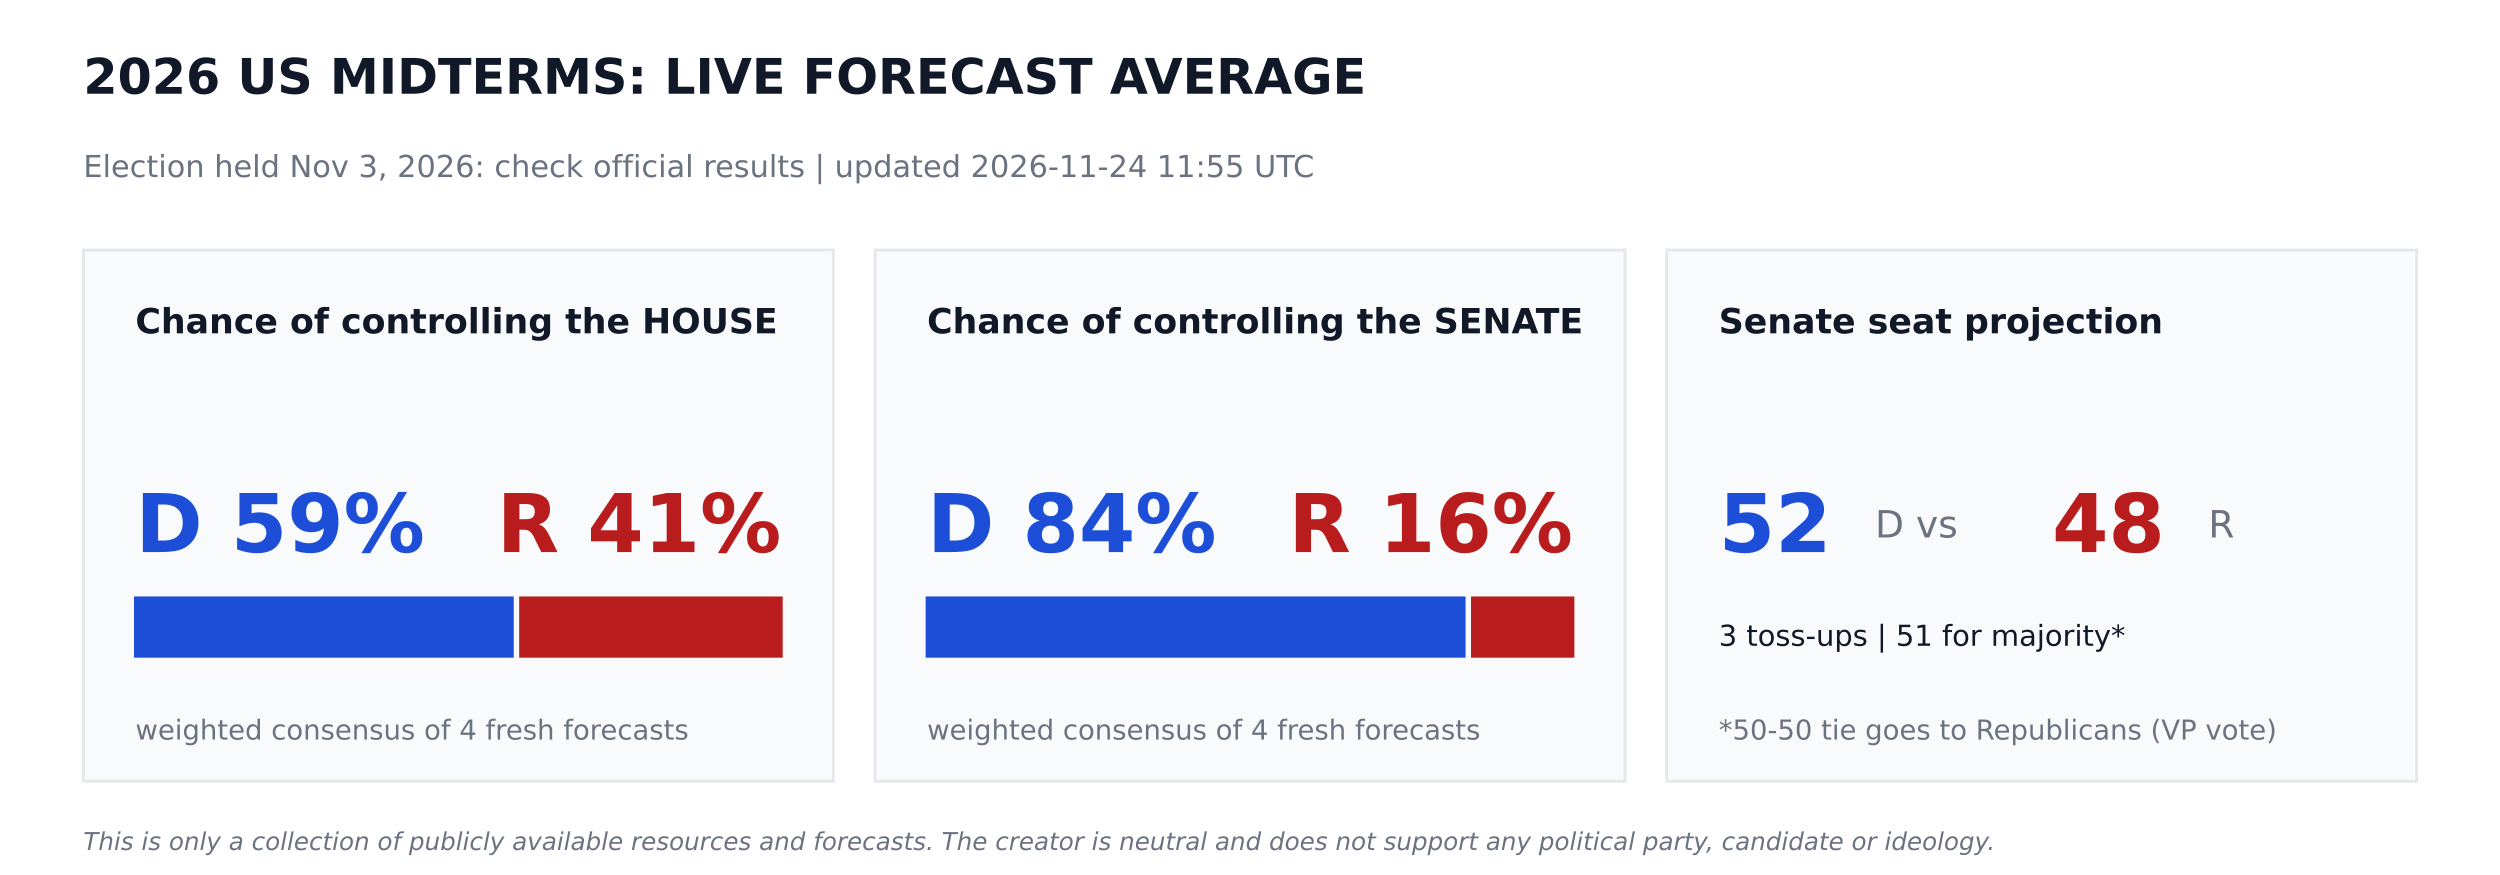
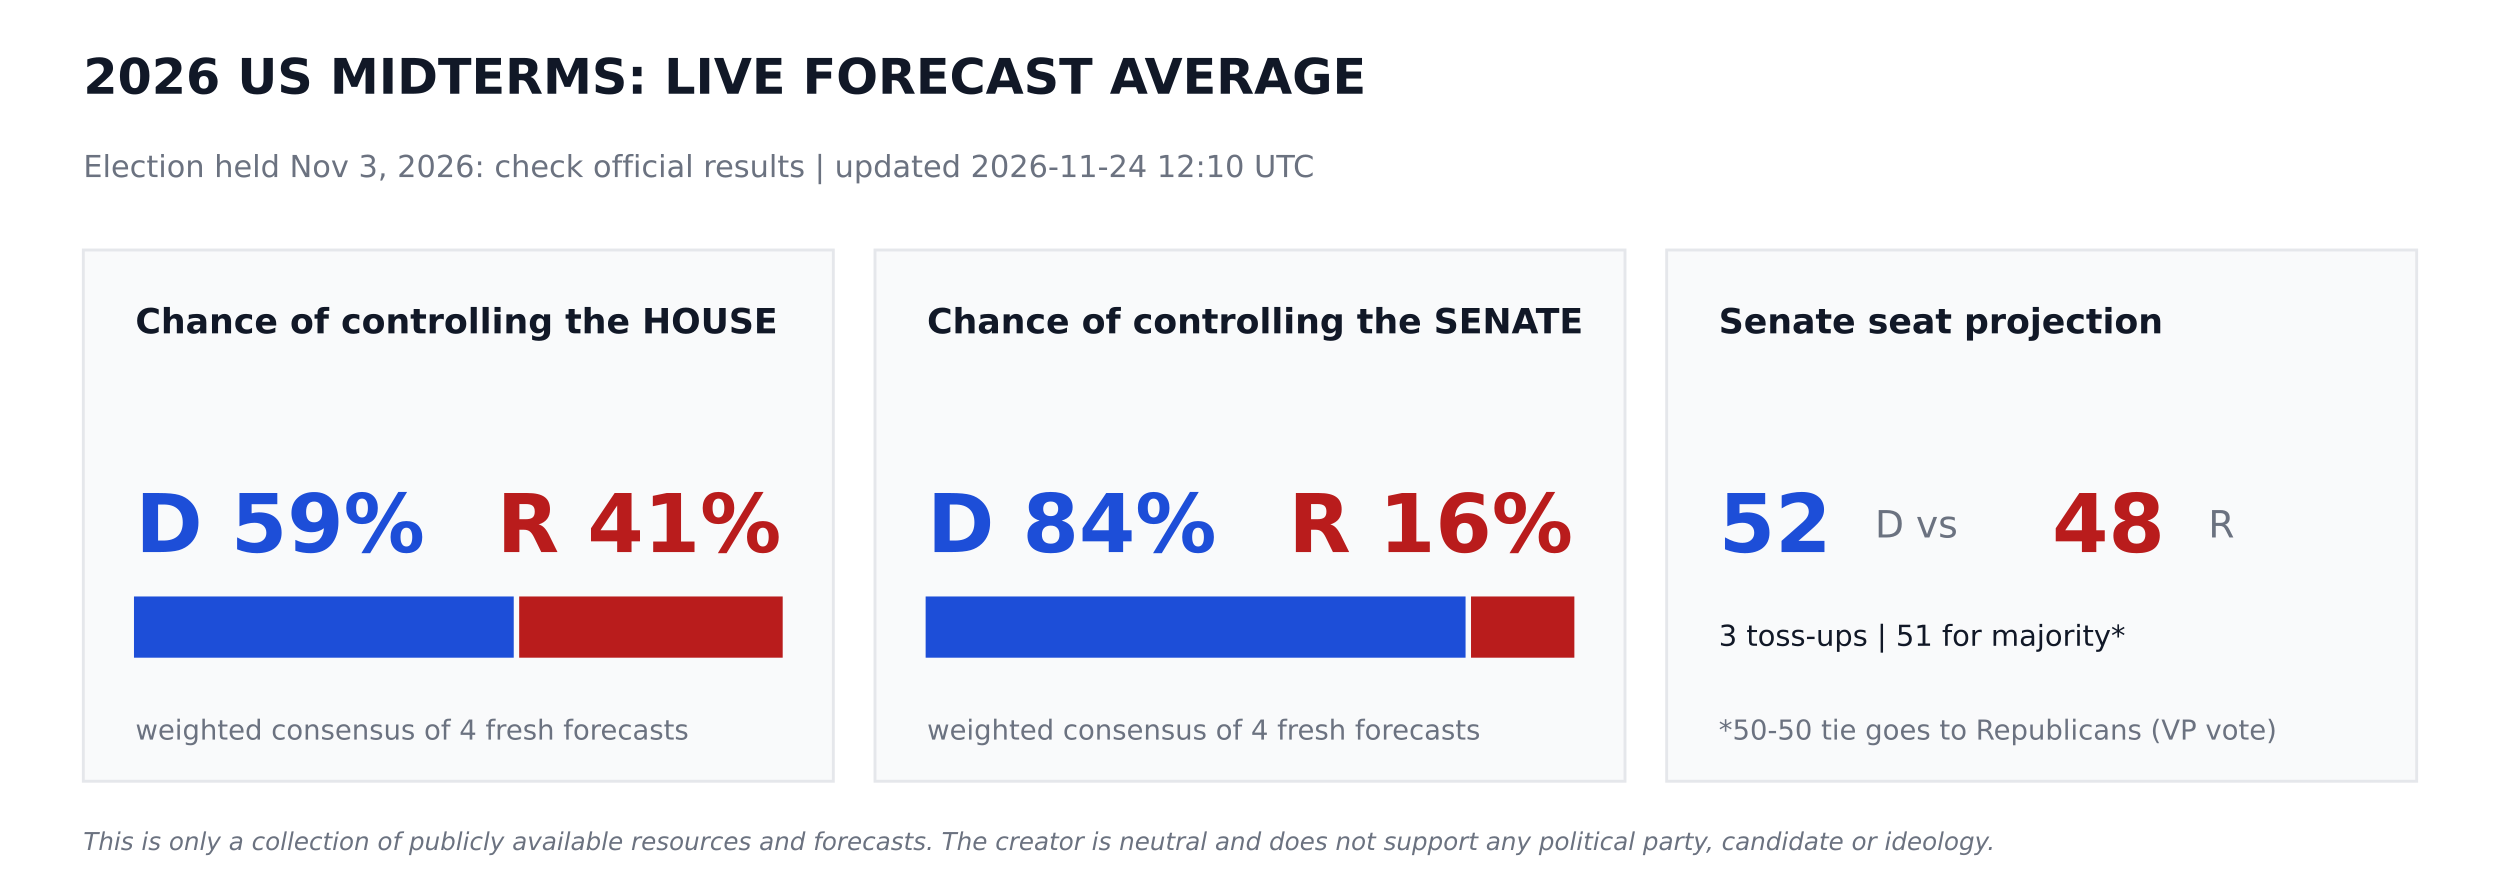
<svg xmlns="http://www.w3.org/2000/svg" width="864pt" height="302.4pt" viewBox="0 0 864 302.4" version="1.1">
  <defs>
    <style type="text/css">*{stroke-linejoin: round; stroke-linecap: butt}</style>
  </defs>
  <g id="figure_1">
    <g id="patch_1">
      <path d="M 0 302.4  L 864 302.4  L 864 0  L 0 0  z " style="fill: #ffffff" />
    </g>
    <g id="axes_1">
      <g id="patch_2">
-         <path d="M 28.8 270  L 288 270  L 288 86.4  L 28.8 86.4  z " clip-path="url(#pc3c09a211b)" style="fill: #f9fafb; stroke: #e5e7eb; stroke-linejoin: miter" />
+         <path d="M 28.8 270  L 288 270  L 288 86.4  L 28.8 86.4  z " clip-path="url(#p20907aa4bc)" style="fill: #f9fafb; stroke: #e5e7eb; stroke-linejoin: miter" />
      </g>
      <g id="patch_3">
-         <path d="M 46.8 226.8  L 177.048 226.8  L 177.048 206.64  L 46.8 206.64  z " clip-path="url(#pc3c09a211b)" style="fill: #1d4ed8; stroke: #1d4ed8; stroke-linejoin: miter" />
+         <path d="M 46.8 226.8  L 177.048 226.8  L 177.048 206.64  L 46.8 206.64  z " clip-path="url(#p20907aa4bc)" style="fill: #1d4ed8; stroke: #1d4ed8; stroke-linejoin: miter" />
      </g>
      <g id="patch_4">
-         <path d="M 179.928 226.8  L 270 226.8  L 270 206.64  L 179.928 206.64  z " clip-path="url(#pc3c09a211b)" style="fill: #b91c1c; stroke: #b91c1c; stroke-linejoin: miter" />
+         <path d="M 179.928 226.8  L 270 226.8  L 270 206.64  L 179.928 206.64  z " clip-path="url(#p20907aa4bc)" style="fill: #b91c1c; stroke: #b91c1c; stroke-linejoin: miter" />
      </g>
      <g id="patch_5">
-         <path d="M 302.4 270  L 561.6 270  L 561.6 86.4  L 302.4 86.4  z " clip-path="url(#pc3c09a211b)" style="fill: #f9fafb; stroke: #e5e7eb; stroke-linejoin: miter" />
+         <path d="M 302.4 270  L 561.6 270  L 561.6 86.4  L 302.4 86.4  z " clip-path="url(#p20907aa4bc)" style="fill: #f9fafb; stroke: #e5e7eb; stroke-linejoin: miter" />
      </g>
      <g id="patch_6">
-         <path d="M 320.4 226.8  L 506.002 226.8  L 506.002 206.64  L 320.4 206.64  z " clip-path="url(#pc3c09a211b)" style="fill: #1d4ed8; stroke: #1d4ed8; stroke-linejoin: miter" />
+         <path d="M 320.4 226.8  L 506.002 226.8  L 506.002 206.64  L 320.4 206.64  z " clip-path="url(#p20907aa4bc)" style="fill: #1d4ed8; stroke: #1d4ed8; stroke-linejoin: miter" />
      </g>
      <g id="patch_7">
-         <path d="M 508.882 226.8  L 543.6 226.8  L 543.6 206.64  L 508.882 206.64  z " clip-path="url(#pc3c09a211b)" style="fill: #b91c1c; stroke: #b91c1c; stroke-linejoin: miter" />
+         <path d="M 508.882 226.8  L 543.6 226.8  L 543.6 206.64  L 508.882 206.64  z " clip-path="url(#p20907aa4bc)" style="fill: #b91c1c; stroke: #b91c1c; stroke-linejoin: miter" />
      </g>
      <g id="patch_8">
-         <path d="M 576 270  L 835.2 270  L 835.2 86.4  L 576 86.4  z " clip-path="url(#pc3c09a211b)" style="fill: #f9fafb; stroke: #e5e7eb; stroke-linejoin: miter" />
+         <path d="M 576 270  L 835.2 270  L 835.2 86.4  L 576 86.4  z " clip-path="url(#p20907aa4bc)" style="fill: #f9fafb; stroke: #e5e7eb; stroke-linejoin: miter" />
      </g>
      <g id="text_1">
        <text style="font-weight: 700; font-size: 17px; font-family: 'DejaVu Sans'; text-anchor: start; fill: #111827" x="28.8" y="32.4" transform="rotate(-0 28.8 32.4)">2026 US MIDTERMS: LIVE FORECAST AVERAGE</text>
      </g>
      <g id="text_2">
-         <text style="font-size: 10.5px; font-family: 'DejaVu Sans'; text-anchor: start; fill: #6b7280" x="28.8" y="61.2" transform="rotate(-0 28.8 61.2)">Election held Nov 3, 2026: check official results   |   updated 2026-11-24 11:55 UTC</text>
+         <text style="font-size: 10.5px; font-family: 'DejaVu Sans'; text-anchor: start; fill: #6b7280" x="28.8" y="61.2" transform="rotate(-0 28.8 61.2)">Election held Nov 3, 2026: check official results   |   updated 2026-11-24 12:10 UTC</text>
      </g>
      <g id="text_3">
        <text style="font-weight: 700; font-size: 12px; font-family: 'DejaVu Sans'; text-anchor: start; fill: #111827" x="46.8" y="115.2" transform="rotate(-0 46.8 115.2)">Chance of controlling the HOUSE</text>
      </g>
      <g id="text_4">
        <text style="font-weight: 700; font-size: 28px; font-family: 'DejaVu Sans'; text-anchor: start; fill: #1d4ed8" x="46.8" y="190.8" transform="rotate(-0 46.8 190.8)">D 59%</text>
      </g>
      <g id="text_5">
        <text style="font-weight: 700; font-size: 28px; font-family: 'DejaVu Sans'; text-anchor: end; fill: #b91c1c" x="270" y="190.8" transform="rotate(-0 270 190.8)">R 41%</text>
      </g>
      <g id="text_6">
        <text style="font-size: 9.5px; font-family: 'DejaVu Sans'; text-anchor: start; fill: #6b7280" x="46.8" y="255.6" transform="rotate(-0 46.8 255.6)">weighted consensus of 4 fresh forecasts</text>
      </g>
      <g id="text_7">
        <text style="font-weight: 700; font-size: 12px; font-family: 'DejaVu Sans'; text-anchor: start; fill: #111827" x="320.4" y="115.2" transform="rotate(-0 320.4 115.2)">Chance of controlling the SENATE</text>
      </g>
      <g id="text_8">
        <text style="font-weight: 700; font-size: 28px; font-family: 'DejaVu Sans'; text-anchor: start; fill: #1d4ed8" x="320.4" y="190.8" transform="rotate(-0 320.4 190.8)">D 84%</text>
      </g>
      <g id="text_9">
        <text style="font-weight: 700; font-size: 28px; font-family: 'DejaVu Sans'; text-anchor: end; fill: #b91c1c" x="543.6" y="190.8" transform="rotate(-0 543.6 190.8)">R 16%</text>
      </g>
      <g id="text_10">
        <text style="font-size: 9.5px; font-family: 'DejaVu Sans'; text-anchor: start; fill: #6b7280" x="320.4" y="255.6" transform="rotate(-0 320.4 255.6)">weighted consensus of 4 fresh forecasts</text>
      </g>
      <g id="text_11">
        <text style="font-weight: 700; font-size: 12px; font-family: 'DejaVu Sans'; text-anchor: start; fill: #111827" x="594" y="115.2" transform="rotate(-0 594 115.2)">Senate seat projection</text>
      </g>
      <g id="text_12">
        <text style="font-weight: 700; font-size: 28px; font-family: 'DejaVu Sans'; text-anchor: start; fill: #1d4ed8" x="594" y="190.8" transform="rotate(-0 594 190.8)">52</text>
      </g>
      <g id="text_13">
        <text style="font-size: 13px; font-family: 'DejaVu Sans'; text-anchor: start; fill: #6b7280" x="648" y="185.76" transform="rotate(-0 648 185.76)">D  vs</text>
      </g>
      <g id="text_14">
        <text style="font-weight: 700; font-size: 28px; font-family: 'DejaVu Sans'; text-anchor: start; fill: #b91c1c" x="709.2" y="190.8" transform="rotate(-0 709.2 190.8)">48</text>
      </g>
      <g id="text_15">
        <text style="font-size: 13px; font-family: 'DejaVu Sans'; text-anchor: start; fill: #6b7280" x="763.2" y="185.76" transform="rotate(-0 763.2 185.76)">R</text>
      </g>
      <g id="text_16">
        <text style="font-size: 10px; font-family: 'DejaVu Sans'; text-anchor: start; fill: #111827" x="594" y="223.2" transform="rotate(-0 594 223.2)">3 toss-ups  |  51 for majority*</text>
      </g>
      <g id="text_17">
        <text style="font-size: 9.5px; font-family: 'DejaVu Sans'; text-anchor: start; fill: #6b7280" x="594" y="255.6" transform="rotate(-0 594 255.6)">*50-50 tie goes to Republicans (VP vote)</text>
      </g>
      <g id="text_18">
        <text style="font-style: italic; font-size: 8.5px; font-family: 'DejaVu Sans'; text-anchor: start; fill: #6b7280" x="28.8" y="293.76" transform="rotate(-0 28.8 293.76)">This is only a collection of publicly available resources and forecasts. The creator is neutral and does not support any political party, candidate or ideology.</text>
      </g>
    </g>
  </g>
  <defs>
-     <clipPath id="pc3c09a211b">
+     <clipPath id="p20907aa4bc">
      <rect x="0" y="0" width="864" height="302.4" />
    </clipPath>
  </defs>
</svg>
